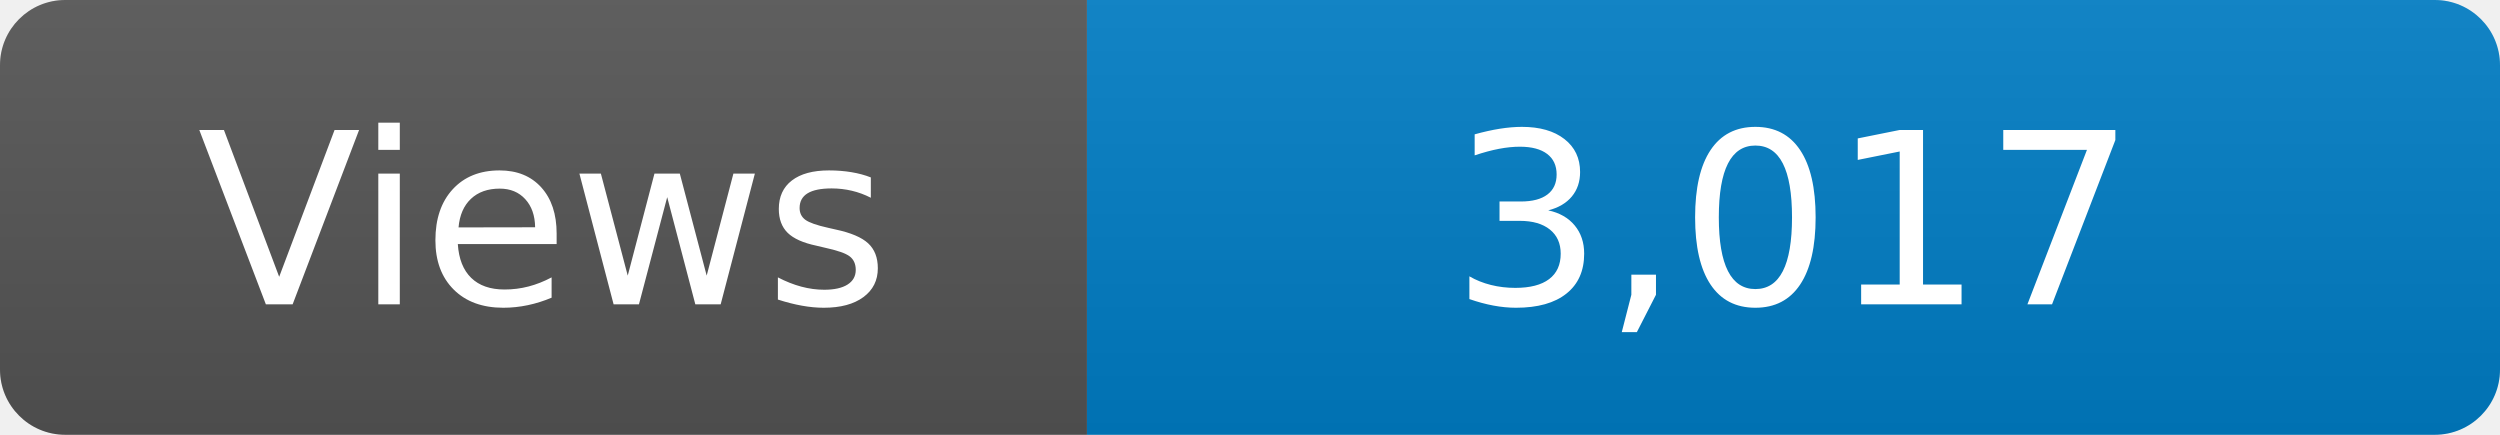
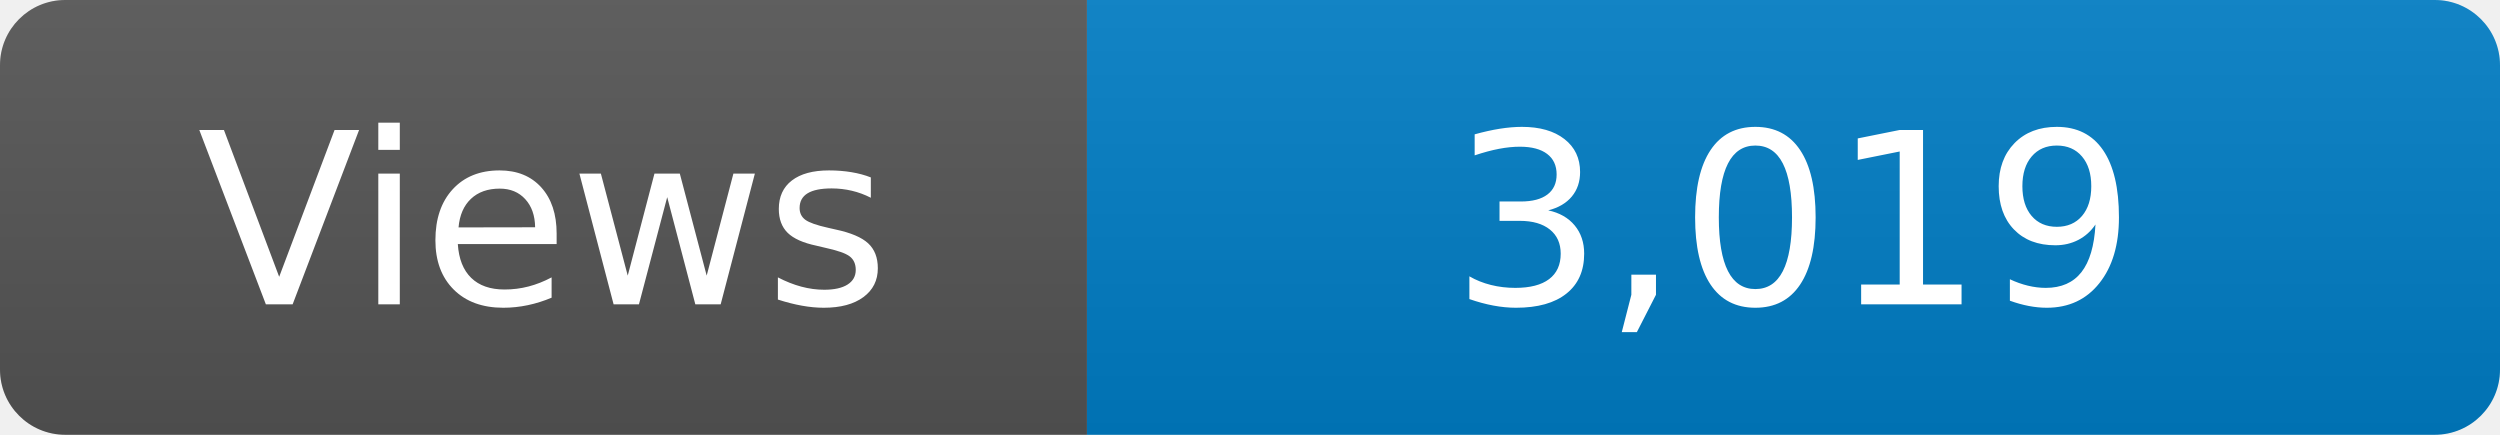
<svg xmlns="http://www.w3.org/2000/svg" width="115" height="20" role="img" aria-label="Maintained?: yes">
  <linearGradient id="s" x2="0" y2="100%">
    <stop offset="0" stop-color="#bbb" stop-opacity=".1" />
    <stop offset="1" stop-opacity=".1" />
  </linearGradient>
  <clipPath id="r">
    <rect width="115" height="20" rx="3" fill="#fff" />
  </clipPath>
  <g clip-path="url(#r)">
    <rect width="50" height="20" fill="#555" />
    <rect x="50" width="160" height="20" fill="#007ec6" />
    <rect width="115" height="20" fill="url(#s)" />
  </g>
  <g fill="#fff" text-anchor="middle" font-family="Verdana,Geneva,DejaVu Sans,sans-serif" font-size="110">
    <text x="250" y="140" transform="scale(.1)" fill="#fff">Views</text>
-     <text x="825" y="140" transform="scale(.1)" fill="#fff">3,017</text>
+     <text x="825" y="140" transform="scale(.1)" fill="#fff">3,019</text>
  </g>
</svg>
